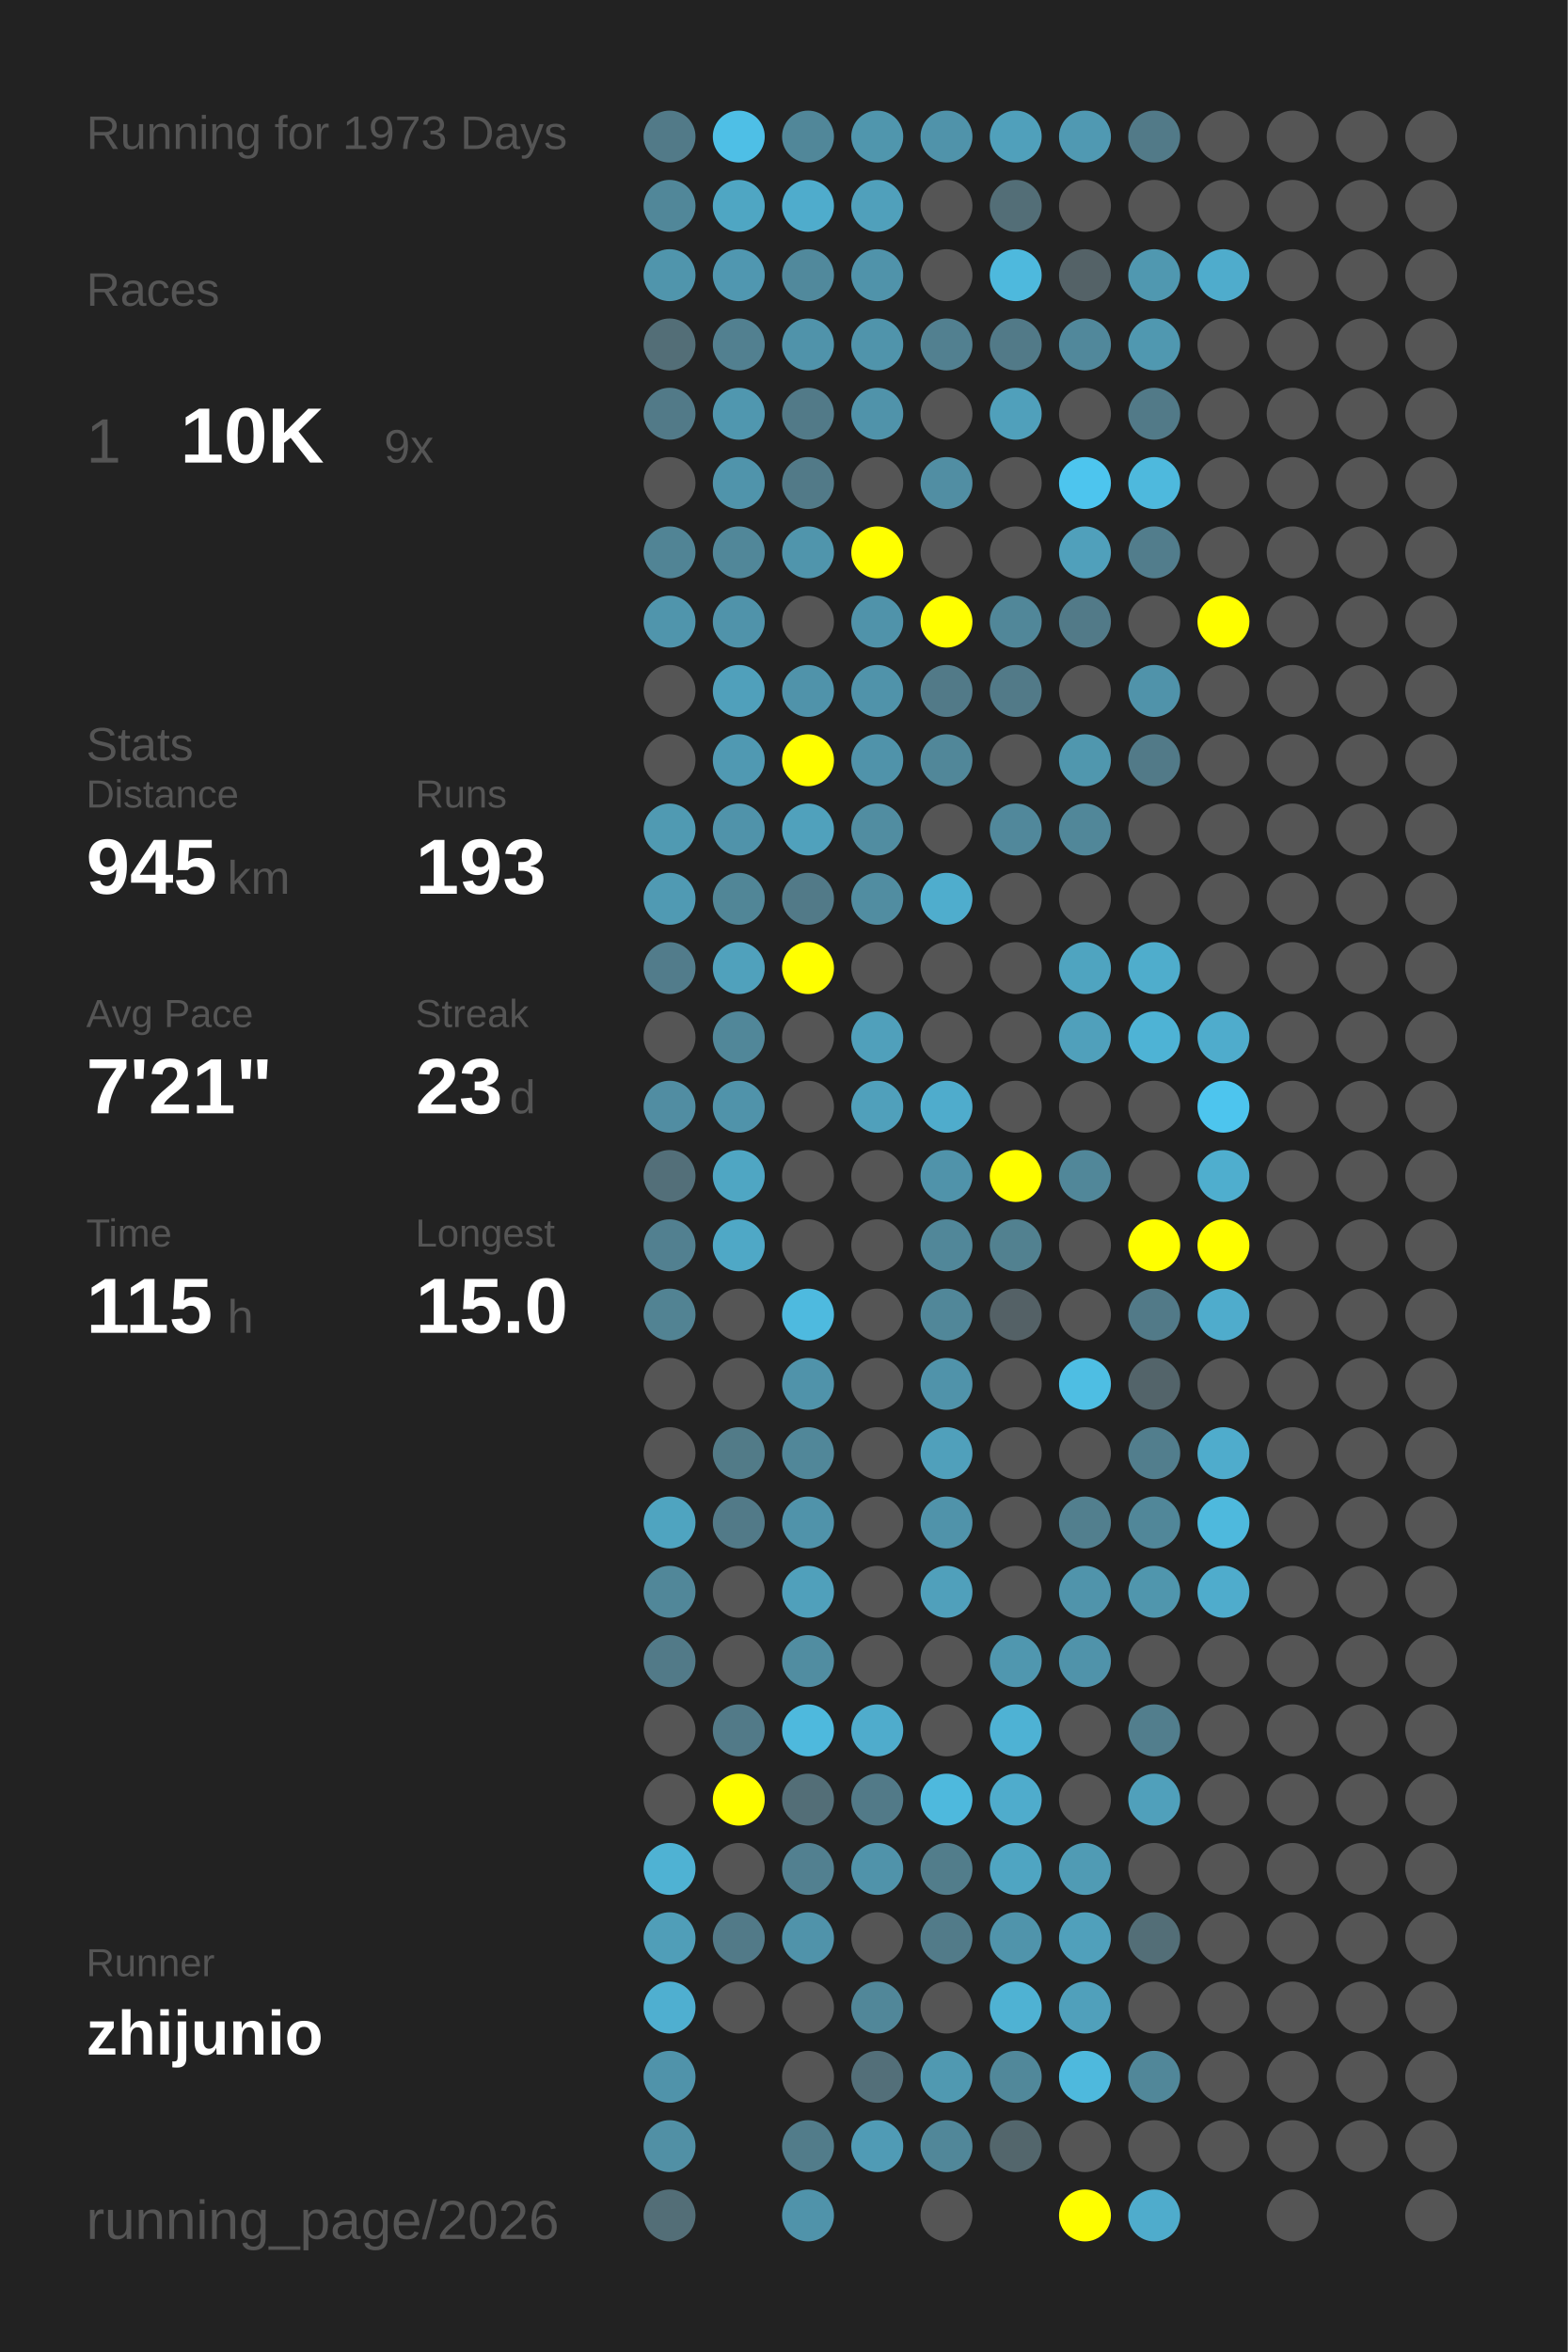
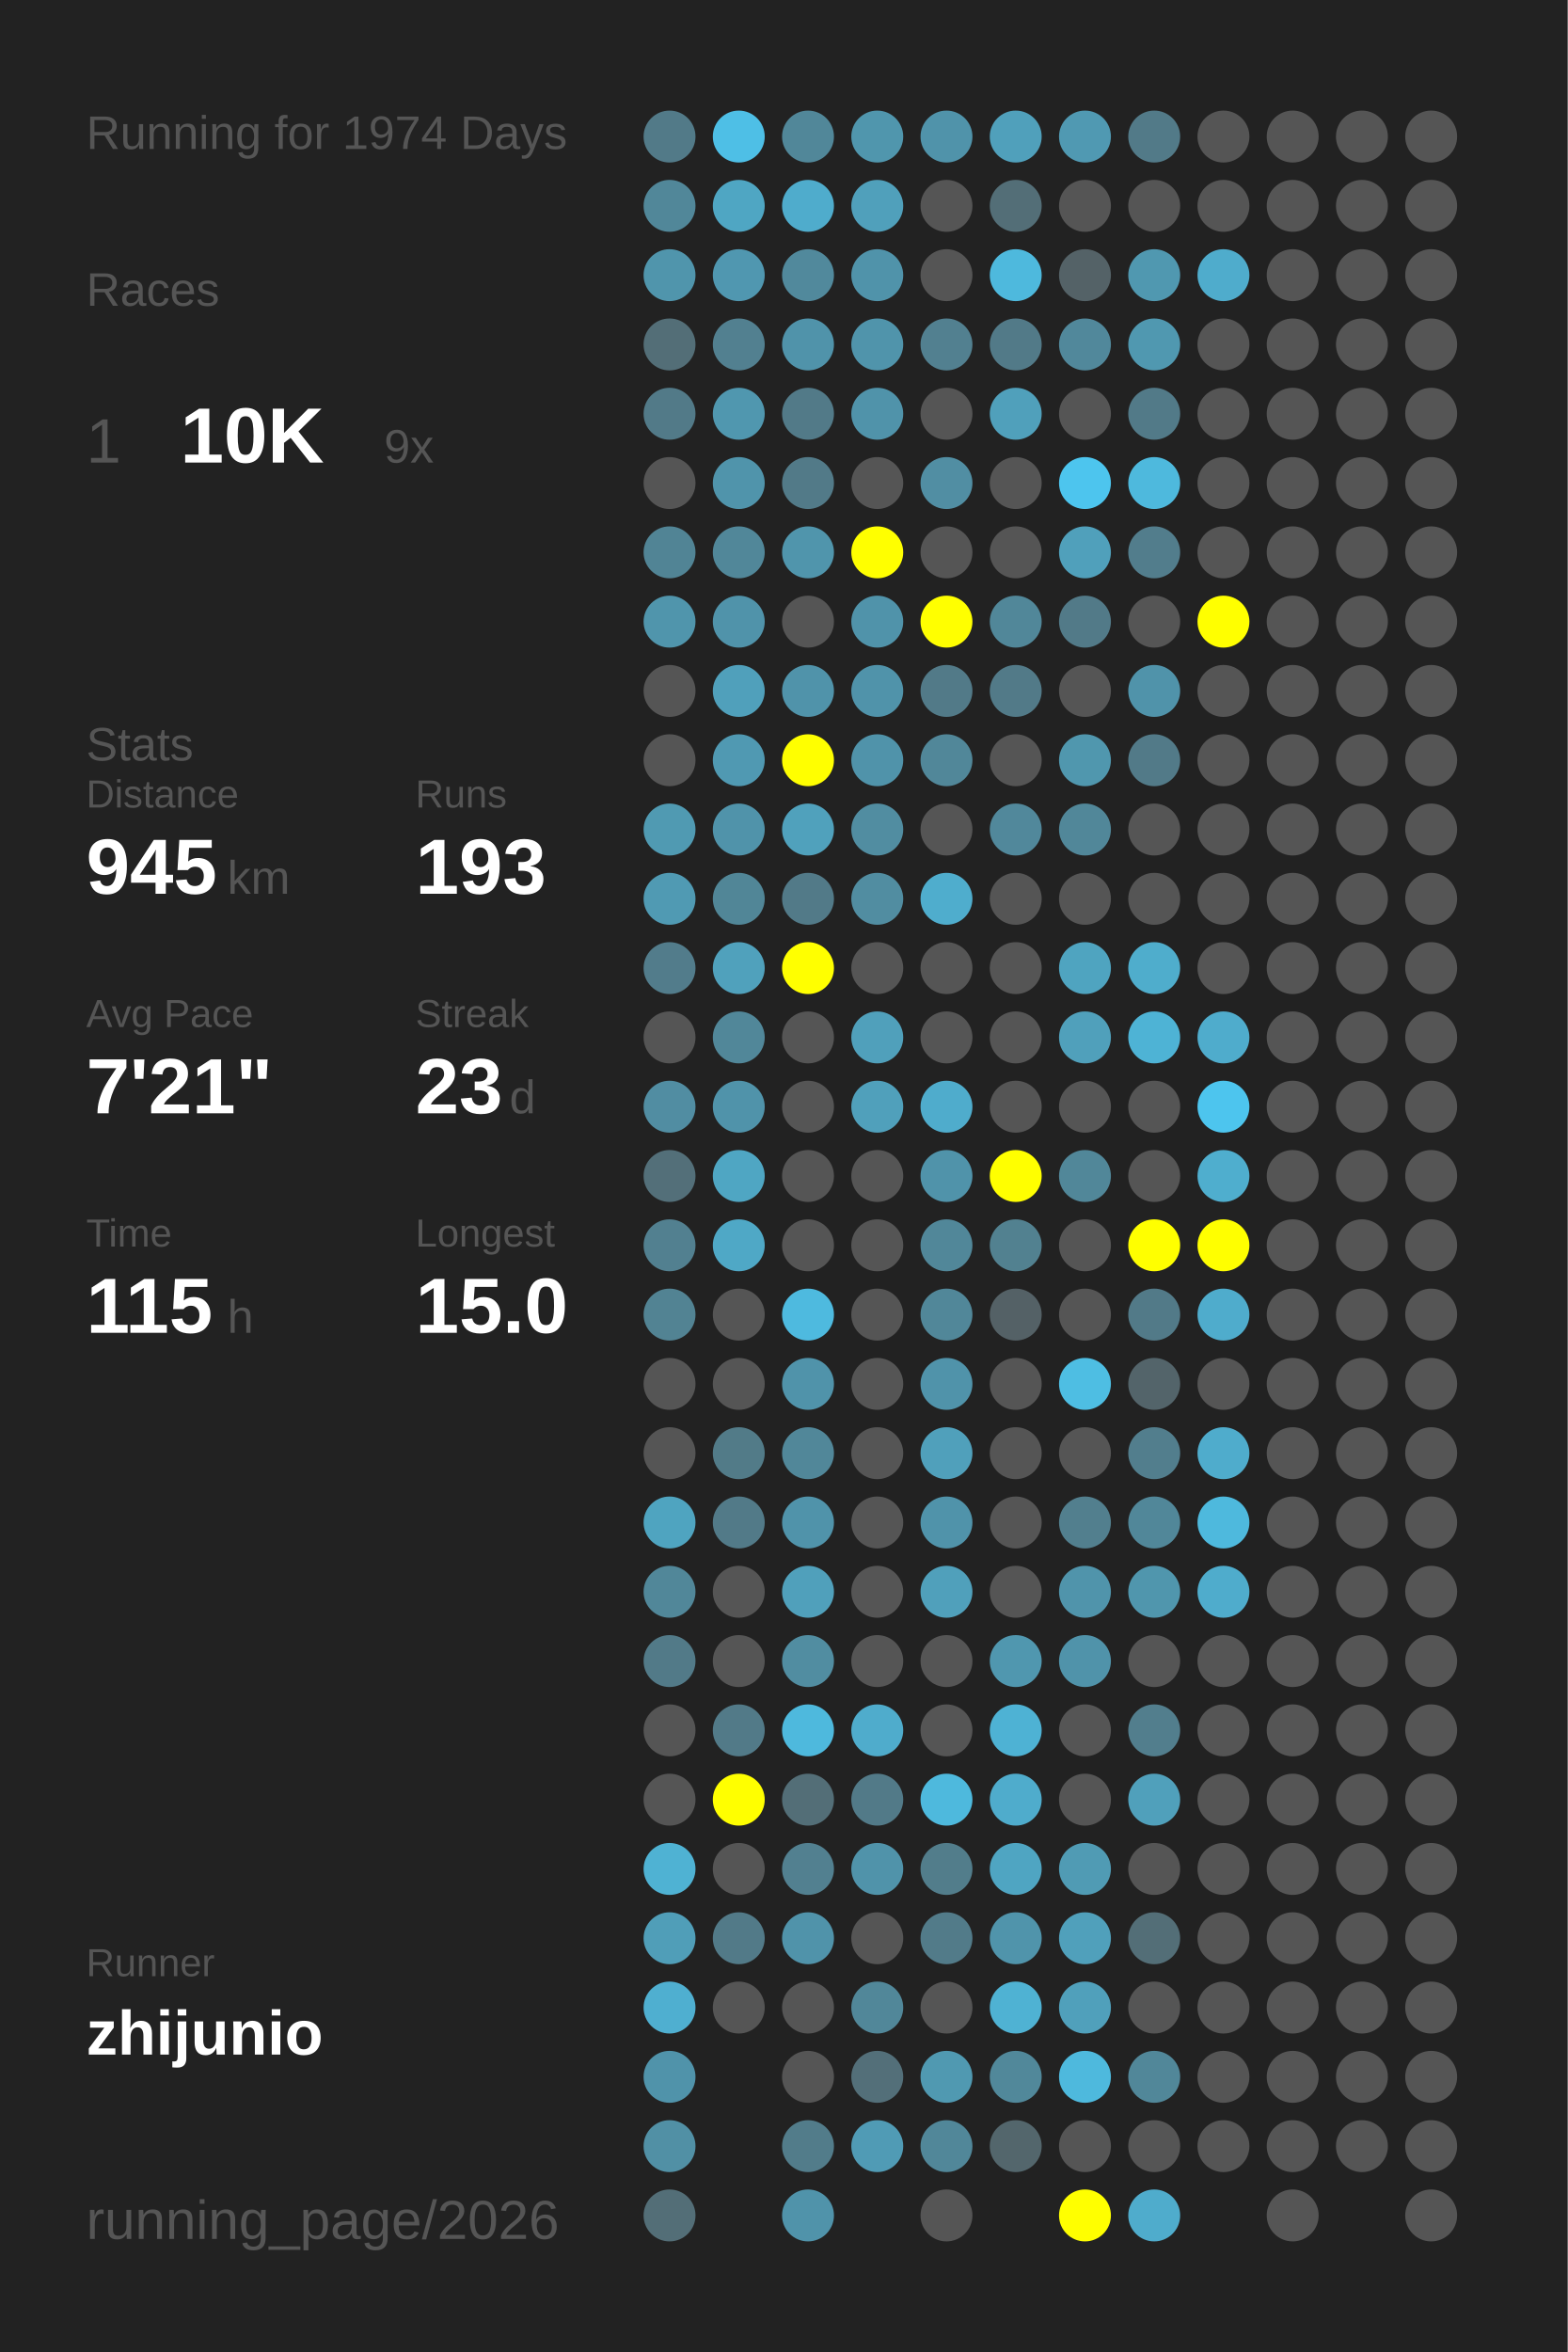
<svg xmlns="http://www.w3.org/2000/svg" baseProfile="full" height="300mm" version="1.1" viewBox="0,0,200,300" width="200mm">
  <defs />
  <rect fill="#222222" height="300" width="200" x="0" y="0" />
-   <text fill="#555555" style="font-size:6px; font-family:Arial;" x="11" y="19">Running for 1973 Days</text>
+   <text fill="#555555" style="font-size:6px; font-family:Arial;" x="11" y="19">Running for 1974 Days</text>
  <text fill="#555555" style="font-size:6px; font-family:Arial;" x="11" y="39">Races</text>
  <text fill="#555555" style="font-size:8px; font-family:Arial;" x="11" y="59">1</text>
  <text fill="#FFFFFF" style="font-size:10px; font-family:Arial; font-weight:bold;" x="23" y="59">10K</text>
  <text fill="#555555" style="font-size:6px; font-family:Arial;" x="49" y="59">9x</text>
  <text fill="#555555" style="font-size:6px; font-family:Arial;" x="11" y="97">Stats</text>
  <text fill="#555555" style="font-size:5px; font-family:Arial;" x="11" y="103">Distance</text>
  <text fill="#FFFFFF" style="font-size:10px; font-family:Arial; font-weight:bold;" x="11" y="114">945</text>
  <text fill="#555555" style="font-size:6px; font-family:Arial;" x="29" y="114">km</text>
  <text fill="#555555" style="font-size:5px; font-family:Arial;" x="53" y="103">Runs</text>
  <text fill="#FFFFFF" style="font-size:10px; font-family:Arial; font-weight:bold;" x="53" y="114">193</text>
  <text fill="#555555" style="font-size:5px; font-family:Arial;" x="11" y="131">Avg Pace</text>
  <text fill="#FFFFFF" style="font-size:10px; font-family:Arial; font-weight:bold;" x="11" y="142">7'21"</text>
  <text fill="#555555" style="font-size:5px; font-family:Arial;" x="53" y="131">Streak</text>
  <text fill="#FFFFFF" style="font-size:10px; font-family:Arial; font-weight:bold;" x="53" y="142">23</text>
  <text fill="#555555" style="font-size:6px; font-family:Arial;" x="65" y="142">d</text>
  <text fill="#555555" style="font-size:5px; font-family:Arial;" x="11" y="159">Time</text>
  <text fill="#FFFFFF" style="font-size:10px; font-family:Arial; font-weight:bold;" x="11" y="170">115</text>
  <text fill="#555555" style="font-size:6px; font-family:Arial;" x="29" y="170">h</text>
  <text fill="#555555" style="font-size:5px; font-family:Arial;" x="53" y="159">Longest</text>
  <text fill="#FFFFFF" style="font-size:10px; font-family:Arial; font-weight:bold;" x="53" y="170">15.0</text>
  <text fill="#555555" style="font-size:5px; font-family:Arial;" x="11" y="252.065">Runner</text>
  <text fill="#FFFFFF" style="font-size:8px; font-family:Arial; font-weight:bold;" x="11" y="262.065">zhijunio</text>
  <text fill="#555555" style="font-size:7px; font-family:Arial;" x="11" y="285.581">running_page/2026</text>
  <circle cx="85.417" cy="17.419" fill="#527a88" r="3.312" />
  <circle cx="85.417" cy="26.258" fill="#518799" r="3.312" />
  <circle cx="85.417" cy="35.097" fill="#5095ac" r="3.312" />
  <circle cx="85.417" cy="43.935" fill="#536e77" r="3.312" />
  <circle cx="85.417" cy="52.774" fill="#527a88" r="3.312" />
  <circle cx="85.417" cy="61.613" fill="#555555" r="3.312" />
  <circle cx="85.417" cy="70.452" fill="#518495" r="3.312" />
  <circle cx="85.417" cy="79.29" fill="#5095ac" r="3.312" />
  <circle cx="85.417" cy="88.129" fill="#555555" r="3.312" />
  <circle cx="85.417" cy="96.968" fill="#555555" r="3.312" />
  <circle cx="85.417" cy="105.806" fill="#509ab2" r="3.312" />
  <circle cx="85.417" cy="114.645" fill="#509ab3" r="3.312" />
  <circle cx="85.417" cy="123.484" fill="#527c8b" r="3.312" />
  <circle cx="85.417" cy="132.323" fill="#555555" r="3.312" />
  <circle cx="85.417" cy="141.161" fill="#518da2" r="3.312" />
  <circle cx="85.417" cy="150" fill="#536f79" r="3.312" />
  <circle cx="85.417" cy="158.839" fill="#528090" r="3.312" />
  <circle cx="85.417" cy="167.677" fill="#528393" r="3.312" />
  <circle cx="85.417" cy="176.516" fill="#555555" r="3.312" />
  <circle cx="85.417" cy="185.355" fill="#555555" r="3.312" />
  <circle cx="85.417" cy="194.194" fill="#4fa4c0" r="3.312" />
  <circle cx="85.417" cy="203.032" fill="#518799" r="3.312" />
  <circle cx="85.417" cy="211.871" fill="#527a88" r="3.312" />
  <circle cx="85.417" cy="220.71" fill="#555555" r="3.312" />
  <circle cx="85.417" cy="229.548" fill="#555555" r="3.312" />
  <circle cx="85.417" cy="238.387" fill="#4fb2d3" r="3.312" />
  <circle cx="85.417" cy="247.226" fill="#509eb8" r="3.312" />
  <circle cx="85.417" cy="256.065" fill="#4fafd0" r="3.312" />
  <circle cx="85.417" cy="264.903" fill="#5093aa" r="3.312" />
  <circle cx="85.417" cy="273.742" fill="#5190a5" r="3.312" />
  <circle cx="85.417" cy="282.581" fill="#536e77" r="3.312" />
  <circle cx="94.25" cy="17.419" fill="#4ebfe6" r="3.312" />
  <circle cx="94.25" cy="26.258" fill="#4fa6c3" r="3.312" />
  <circle cx="94.25" cy="35.097" fill="#5097b0" r="3.312" />
  <circle cx="94.25" cy="43.935" fill="#528090" r="3.312" />
  <circle cx="94.25" cy="52.774" fill="#5097af" r="3.312" />
  <circle cx="94.25" cy="61.613" fill="#5094ab" r="3.312" />
  <circle cx="94.25" cy="70.452" fill="#518799" r="3.312" />
  <circle cx="94.25" cy="79.29" fill="#5093aa" r="3.312" />
  <circle cx="94.25" cy="88.129" fill="#50a0bb" r="3.312" />
  <circle cx="94.25" cy="96.968" fill="#5099b2" r="3.312" />
  <circle cx="94.25" cy="105.806" fill="#5093aa" r="3.312" />
  <circle cx="94.25" cy="114.645" fill="#518697" r="3.312" />
  <circle cx="94.25" cy="123.484" fill="#50a1bc" r="3.312" />
  <circle cx="94.25" cy="132.323" fill="#518799" r="3.312" />
  <circle cx="94.25" cy="141.161" fill="#5093aa" r="3.312" />
  <circle cx="94.25" cy="150" fill="#4fa6c3" r="3.312" />
  <circle cx="94.25" cy="158.839" fill="#4fa8c6" r="3.312" />
  <circle cx="94.25" cy="167.677" fill="#555555" r="3.312" />
  <circle cx="94.25" cy="176.516" fill="#555555" r="3.312" />
  <circle cx="94.25" cy="185.355" fill="#527b88" r="3.312" />
  <circle cx="94.25" cy="194.194" fill="#527a88" r="3.312" />
  <circle cx="94.25" cy="203.032" fill="#555555" r="3.312" />
  <circle cx="94.25" cy="211.871" fill="#555555" r="3.312" />
  <circle cx="94.25" cy="220.71" fill="#527a88" r="3.312" />
  <circle cx="94.25" cy="229.548" fill="#FFFF00" r="3.312" />
  <circle cx="94.25" cy="238.387" fill="#555555" r="3.312" />
  <circle cx="94.25" cy="247.226" fill="#527a88" r="3.312" />
  <circle cx="94.25" cy="256.065" fill="#555555" r="3.312" />
  <circle cx="103.083" cy="17.419" fill="#518799" r="3.312" />
  <circle cx="103.083" cy="26.258" fill="#4faccc" r="3.312" />
  <circle cx="103.083" cy="35.097" fill="#51899c" r="3.312" />
  <circle cx="103.083" cy="43.935" fill="#5093aa" r="3.312" />
  <circle cx="103.083" cy="52.774" fill="#527a88" r="3.312" />
  <circle cx="103.083" cy="61.613" fill="#527a88" r="3.312" />
  <circle cx="103.083" cy="70.452" fill="#5095ac" r="3.312" />
  <circle cx="103.083" cy="79.29" fill="#555555" r="3.312" />
  <circle cx="103.083" cy="88.129" fill="#5093aa" r="3.312" />
  <circle cx="103.083" cy="96.968" fill="#FFFF00" r="3.312" />
  <circle cx="103.083" cy="105.806" fill="#50a1bc" r="3.312" />
  <circle cx="103.083" cy="114.645" fill="#527a88" r="3.312" />
  <circle cx="103.083" cy="123.484" fill="#FFFF00" r="3.312" />
  <circle cx="103.083" cy="132.323" fill="#555555" r="3.312" />
  <circle cx="103.083" cy="141.161" fill="#555555" r="3.312" />
  <circle cx="103.083" cy="150" fill="#555555" r="3.312" />
  <circle cx="103.083" cy="158.839" fill="#555555" r="3.312" />
  <circle cx="103.083" cy="167.677" fill="#4ebadf" r="3.312" />
  <circle cx="103.083" cy="176.516" fill="#5093aa" r="3.312" />
  <circle cx="103.083" cy="185.355" fill="#518799" r="3.312" />
  <circle cx="103.083" cy="194.194" fill="#5093aa" r="3.312" />
  <circle cx="103.083" cy="203.032" fill="#50a0bb" r="3.312" />
  <circle cx="103.083" cy="211.871" fill="#518da1" r="3.312" />
  <circle cx="103.083" cy="220.71" fill="#4eb9dd" r="3.312" />
  <circle cx="103.083" cy="229.548" fill="#536e77" r="3.312" />
  <circle cx="103.083" cy="238.387" fill="#528090" r="3.312" />
  <circle cx="103.083" cy="247.226" fill="#5093aa" r="3.312" />
  <circle cx="103.083" cy="256.065" fill="#555555" r="3.312" />
  <circle cx="103.083" cy="264.903" fill="#555555" r="3.312" />
  <circle cx="103.083" cy="273.742" fill="#527c8a" r="3.312" />
  <circle cx="103.083" cy="282.581" fill="#5093aa" r="3.312" />
  <circle cx="111.917" cy="17.419" fill="#5096ad" r="3.312" />
  <circle cx="111.917" cy="26.258" fill="#50a0bb" r="3.312" />
  <circle cx="111.917" cy="35.097" fill="#5093aa" r="3.312" />
  <circle cx="111.917" cy="43.935" fill="#5094ab" r="3.312" />
  <circle cx="111.917" cy="52.774" fill="#5093aa" r="3.312" />
  <circle cx="111.917" cy="61.613" fill="#555555" r="3.312" />
  <circle cx="111.917" cy="70.452" fill="#FFFF00" r="3.312" />
  <circle cx="111.917" cy="79.29" fill="#5093aa" r="3.312" />
  <circle cx="111.917" cy="88.129" fill="#5093aa" r="3.312" />
  <circle cx="111.917" cy="96.968" fill="#5093aa" r="3.312" />
  <circle cx="111.917" cy="105.806" fill="#518da1" r="3.312" />
  <circle cx="111.917" cy="114.645" fill="#518da1" r="3.312" />
  <circle cx="111.917" cy="123.484" fill="#555555" r="3.312" />
  <circle cx="111.917" cy="132.323" fill="#50a0bb" r="3.312" />
  <circle cx="111.917" cy="141.161" fill="#50a0bb" r="3.312" />
  <circle cx="111.917" cy="150" fill="#555555" r="3.312" />
  <circle cx="111.917" cy="158.839" fill="#555555" r="3.312" />
  <circle cx="111.917" cy="167.677" fill="#555555" r="3.312" />
  <circle cx="111.917" cy="176.516" fill="#555555" r="3.312" />
  <circle cx="111.917" cy="185.355" fill="#555555" r="3.312" />
  <circle cx="111.917" cy="194.194" fill="#555555" r="3.312" />
  <circle cx="111.917" cy="203.032" fill="#555555" r="3.312" />
  <circle cx="111.917" cy="211.871" fill="#555555" r="3.312" />
  <circle cx="111.917" cy="220.71" fill="#4faccc" r="3.312" />
  <circle cx="111.917" cy="229.548" fill="#527a88" r="3.312" />
  <circle cx="111.917" cy="238.387" fill="#5093aa" r="3.312" />
  <circle cx="111.917" cy="247.226" fill="#555555" r="3.312" />
  <circle cx="111.917" cy="256.065" fill="#518799" r="3.312" />
  <circle cx="111.917" cy="264.903" fill="#536f79" r="3.312" />
  <circle cx="111.917" cy="273.742" fill="#509bb5" r="3.312" />
  <circle cx="120.75" cy="17.419" fill="#5093aa" r="3.312" />
  <circle cx="120.75" cy="26.258" fill="#555555" r="3.312" />
  <circle cx="120.75" cy="35.097" fill="#555555" r="3.312" />
  <circle cx="120.75" cy="43.935" fill="#528090" r="3.312" />
  <circle cx="120.75" cy="52.774" fill="#555555" r="3.312" />
  <circle cx="120.75" cy="61.613" fill="#518ea3" r="3.312" />
  <circle cx="120.75" cy="70.452" fill="#555555" r="3.312" />
  <circle cx="120.75" cy="79.29" fill="#FFFF00" r="3.312" />
  <circle cx="120.75" cy="88.129" fill="#527a88" r="3.312" />
  <circle cx="120.75" cy="96.968" fill="#518799" r="3.312" />
  <circle cx="120.75" cy="105.806" fill="#555555" r="3.312" />
  <circle cx="120.75" cy="114.645" fill="#4fadcd" r="3.312" />
  <circle cx="120.75" cy="123.484" fill="#555555" r="3.312" />
  <circle cx="120.75" cy="132.323" fill="#555555" r="3.312" />
  <circle cx="120.75" cy="141.161" fill="#4faccc" r="3.312" />
  <circle cx="120.75" cy="150" fill="#5093aa" r="3.312" />
  <circle cx="120.75" cy="158.839" fill="#518799" r="3.312" />
  <circle cx="120.75" cy="167.677" fill="#518799" r="3.312" />
  <circle cx="120.75" cy="176.516" fill="#5093aa" r="3.312" />
  <circle cx="120.75" cy="185.355" fill="#50a0bb" r="3.312" />
  <circle cx="120.75" cy="194.194" fill="#5093aa" r="3.312" />
  <circle cx="120.75" cy="203.032" fill="#50a0bb" r="3.312" />
  <circle cx="120.75" cy="211.871" fill="#555555" r="3.312" />
  <circle cx="120.75" cy="220.71" fill="#555555" r="3.312" />
  <circle cx="120.75" cy="229.548" fill="#4eb9dd" r="3.312" />
  <circle cx="120.75" cy="238.387" fill="#527d8b" r="3.312" />
  <circle cx="120.75" cy="247.226" fill="#527b89" r="3.312" />
  <circle cx="120.75" cy="256.065" fill="#555555" r="3.312" />
  <circle cx="120.75" cy="264.903" fill="#5099b1" r="3.312" />
  <circle cx="120.75" cy="273.742" fill="#518799" r="3.312" />
  <circle cx="120.75" cy="282.581" fill="#555555" r="3.312" />
  <circle cx="129.583" cy="17.419" fill="#50a0bb" r="3.312" />
  <circle cx="129.583" cy="26.258" fill="#536e77" r="3.312" />
  <circle cx="129.583" cy="35.097" fill="#4eb9dd" r="3.312" />
  <circle cx="129.583" cy="43.935" fill="#527a88" r="3.312" />
  <circle cx="129.583" cy="52.774" fill="#50a0bb" r="3.312" />
  <circle cx="129.583" cy="61.613" fill="#555555" r="3.312" />
  <circle cx="129.583" cy="70.452" fill="#555555" r="3.312" />
  <circle cx="129.583" cy="79.29" fill="#518799" r="3.312" />
  <circle cx="129.583" cy="88.129" fill="#527a88" r="3.312" />
  <circle cx="129.583" cy="96.968" fill="#555555" r="3.312" />
  <circle cx="129.583" cy="105.806" fill="#51889b" r="3.312" />
  <circle cx="129.583" cy="114.645" fill="#555555" r="3.312" />
  <circle cx="129.583" cy="123.484" fill="#555555" r="3.312" />
  <circle cx="129.583" cy="132.323" fill="#555555" r="3.312" />
  <circle cx="129.583" cy="141.161" fill="#555555" r="3.312" />
  <circle cx="129.583" cy="150" fill="#FFFF00" r="3.312" />
  <circle cx="129.583" cy="158.839" fill="#528190" r="3.312" />
  <circle cx="129.583" cy="167.677" fill="#546166" r="3.312" />
  <circle cx="129.583" cy="176.516" fill="#555555" r="3.312" />
  <circle cx="129.583" cy="185.355" fill="#555555" r="3.312" />
  <circle cx="129.583" cy="194.194" fill="#555555" r="3.312" />
  <circle cx="129.583" cy="203.032" fill="#555555" r="3.312" />
  <circle cx="129.583" cy="211.871" fill="#5097af" r="3.312" />
  <circle cx="129.583" cy="220.71" fill="#4eb2d4" r="3.312" />
  <circle cx="129.583" cy="229.548" fill="#4faccc" r="3.312" />
  <circle cx="129.583" cy="238.387" fill="#4fa5c2" r="3.312" />
  <circle cx="129.583" cy="247.226" fill="#5094ab" r="3.312" />
  <circle cx="129.583" cy="256.065" fill="#4fb2d3" r="3.312" />
  <circle cx="129.583" cy="264.903" fill="#51889a" r="3.312" />
  <circle cx="129.583" cy="273.742" fill="#53666c" r="3.312" />
  <circle cx="138.417" cy="17.419" fill="#5099b2" r="3.312" />
  <circle cx="138.417" cy="26.258" fill="#555555" r="3.312" />
  <circle cx="138.417" cy="35.097" fill="#546267" r="3.312" />
  <circle cx="138.417" cy="43.935" fill="#51889b" r="3.312" />
  <circle cx="138.417" cy="52.774" fill="#555555" r="3.312" />
  <circle cx="138.417" cy="61.613" fill="#4dc5ee" r="3.312" />
  <circle cx="138.417" cy="70.452" fill="#50a0bb" r="3.312" />
  <circle cx="138.417" cy="79.29" fill="#527a88" r="3.312" />
  <circle cx="138.417" cy="88.129" fill="#555555" r="3.312" />
  <circle cx="138.417" cy="96.968" fill="#5097ae" r="3.312" />
  <circle cx="138.417" cy="105.806" fill="#518799" r="3.312" />
  <circle cx="138.417" cy="114.645" fill="#555555" r="3.312" />
  <circle cx="138.417" cy="123.484" fill="#4fa4c0" r="3.312" />
  <circle cx="138.417" cy="132.323" fill="#50a0bb" r="3.312" />
  <circle cx="138.417" cy="141.161" fill="#555555" r="3.312" />
  <circle cx="138.417" cy="150" fill="#518799" r="3.312" />
  <circle cx="138.417" cy="158.839" fill="#555555" r="3.312" />
  <circle cx="138.417" cy="167.677" fill="#555555" r="3.312" />
  <circle cx="138.417" cy="176.516" fill="#4ebee3" r="3.312" />
  <circle cx="138.417" cy="185.355" fill="#555555" r="3.312" />
  <circle cx="138.417" cy="194.194" fill="#527f8e" r="3.312" />
  <circle cx="138.417" cy="203.032" fill="#5094ab" r="3.312" />
  <circle cx="138.417" cy="211.871" fill="#5093aa" r="3.312" />
  <circle cx="138.417" cy="220.71" fill="#555555" r="3.312" />
  <circle cx="138.417" cy="229.548" fill="#555555" r="3.312" />
  <circle cx="138.417" cy="238.387" fill="#509bb4" r="3.312" />
  <circle cx="138.417" cy="247.226" fill="#50a0bb" r="3.312" />
  <circle cx="138.417" cy="256.065" fill="#50a0bb" r="3.312" />
  <circle cx="138.417" cy="264.903" fill="#4eb9dd" r="3.312" />
  <circle cx="138.417" cy="273.742" fill="#555555" r="3.312" />
  <circle cx="138.417" cy="282.581" fill="#FFFF00" r="3.312" />
  <circle cx="147.25" cy="17.419" fill="#527a88" r="3.312" />
  <circle cx="147.25" cy="26.258" fill="#555555" r="3.312" />
  <circle cx="147.25" cy="35.097" fill="#5098b0" r="3.312" />
  <circle cx="147.25" cy="43.935" fill="#5098b0" r="3.312" />
  <circle cx="147.25" cy="52.774" fill="#527a88" r="3.312" />
  <circle cx="147.25" cy="61.613" fill="#4eb9dd" r="3.312" />
  <circle cx="147.25" cy="70.452" fill="#527d8c" r="3.312" />
  <circle cx="147.25" cy="79.29" fill="#555555" r="3.312" />
  <circle cx="147.25" cy="88.129" fill="#5093aa" r="3.312" />
  <circle cx="147.25" cy="96.968" fill="#527a88" r="3.312" />
  <circle cx="147.25" cy="105.806" fill="#555555" r="3.312" />
  <circle cx="147.25" cy="114.645" fill="#555555" r="3.312" />
  <circle cx="147.25" cy="123.484" fill="#4fadcc" r="3.312" />
  <circle cx="147.25" cy="132.323" fill="#4eb3d5" r="3.312" />
  <circle cx="147.25" cy="141.161" fill="#555555" r="3.312" />
  <circle cx="147.25" cy="150" fill="#555555" r="3.312" />
  <circle cx="147.25" cy="158.839" fill="#FFFF00" r="3.312" />
  <circle cx="147.25" cy="167.677" fill="#527a88" r="3.312" />
  <circle cx="147.25" cy="176.516" fill="#53646a" r="3.312" />
  <circle cx="147.25" cy="185.355" fill="#527e8d" r="3.312" />
  <circle cx="147.25" cy="194.194" fill="#518799" r="3.312" />
  <circle cx="147.25" cy="203.032" fill="#5096ad" r="3.312" />
  <circle cx="147.25" cy="211.871" fill="#555555" r="3.312" />
  <circle cx="147.25" cy="220.71" fill="#527e8d" r="3.312" />
  <circle cx="147.25" cy="229.548" fill="#50a0bb" r="3.312" />
  <circle cx="147.25" cy="238.387" fill="#555555" r="3.312" />
  <circle cx="147.25" cy="247.226" fill="#536e77" r="3.312" />
  <circle cx="147.25" cy="256.065" fill="#555555" r="3.312" />
  <circle cx="147.25" cy="264.903" fill="#518799" r="3.312" />
  <circle cx="147.25" cy="273.742" fill="#555555" r="3.312" />
  <circle cx="147.25" cy="282.581" fill="#4faccc" r="3.312" />
  <circle cx="156.083" cy="17.419" fill="#555555" r="3.312" />
  <circle cx="156.083" cy="26.258" fill="#555555" r="3.312" />
  <circle cx="156.083" cy="35.097" fill="#4faccc" r="3.312" />
  <circle cx="156.083" cy="43.935" fill="#555555" r="3.312" />
  <circle cx="156.083" cy="52.774" fill="#555555" r="3.312" />
  <circle cx="156.083" cy="61.613" fill="#555555" r="3.312" />
  <circle cx="156.083" cy="70.452" fill="#555555" r="3.312" />
  <circle cx="156.083" cy="79.29" fill="#FFFF00" r="3.312" />
  <circle cx="156.083" cy="88.129" fill="#555555" r="3.312" />
  <circle cx="156.083" cy="96.968" fill="#555555" r="3.312" />
  <circle cx="156.083" cy="105.806" fill="#555555" r="3.312" />
  <circle cx="156.083" cy="114.645" fill="#555555" r="3.312" />
  <circle cx="156.083" cy="123.484" fill="#555555" r="3.312" />
  <circle cx="156.083" cy="132.323" fill="#4faccc" r="3.312" />
  <circle cx="156.083" cy="141.161" fill="#4dc5ee" r="3.312" />
  <circle cx="156.083" cy="150" fill="#4faece" r="3.312" />
  <circle cx="156.083" cy="158.839" fill="#FFFF00" r="3.312" />
  <circle cx="156.083" cy="167.677" fill="#4faccc" r="3.312" />
  <circle cx="156.083" cy="176.516" fill="#555555" r="3.312" />
  <circle cx="156.083" cy="185.355" fill="#4faccc" r="3.312" />
  <circle cx="156.083" cy="194.194" fill="#4eb9dd" r="3.312" />
  <circle cx="156.083" cy="203.032" fill="#4faccc" r="3.312" />
  <circle cx="156.083" cy="211.871" fill="#555555" r="3.312" />
  <circle cx="156.083" cy="220.71" fill="#555555" r="3.312" />
  <circle cx="156.083" cy="229.548" fill="#555555" r="3.312" />
  <circle cx="156.083" cy="238.387" fill="#555555" r="3.312" />
  <circle cx="156.083" cy="247.226" fill="#555555" r="3.312" />
  <circle cx="156.083" cy="256.065" fill="#555555" r="3.312" />
  <circle cx="156.083" cy="264.903" fill="#555555" r="3.312" />
  <circle cx="156.083" cy="273.742" fill="#555555" r="3.312" />
  <circle cx="164.917" cy="17.419" fill="#555555" r="3.312" />
  <circle cx="164.917" cy="26.258" fill="#555555" r="3.312" />
  <circle cx="164.917" cy="35.097" fill="#555555" r="3.312" />
  <circle cx="164.917" cy="43.935" fill="#555555" r="3.312" />
  <circle cx="164.917" cy="52.774" fill="#555555" r="3.312" />
  <circle cx="164.917" cy="61.613" fill="#555555" r="3.312" />
  <circle cx="164.917" cy="70.452" fill="#555555" r="3.312" />
  <circle cx="164.917" cy="79.29" fill="#555555" r="3.312" />
  <circle cx="164.917" cy="88.129" fill="#555555" r="3.312" />
  <circle cx="164.917" cy="96.968" fill="#555555" r="3.312" />
  <circle cx="164.917" cy="105.806" fill="#555555" r="3.312" />
  <circle cx="164.917" cy="114.645" fill="#555555" r="3.312" />
  <circle cx="164.917" cy="123.484" fill="#555555" r="3.312" />
  <circle cx="164.917" cy="132.323" fill="#555555" r="3.312" />
  <circle cx="164.917" cy="141.161" fill="#555555" r="3.312" />
  <circle cx="164.917" cy="150" fill="#555555" r="3.312" />
  <circle cx="164.917" cy="158.839" fill="#555555" r="3.312" />
  <circle cx="164.917" cy="167.677" fill="#555555" r="3.312" />
  <circle cx="164.917" cy="176.516" fill="#555555" r="3.312" />
  <circle cx="164.917" cy="185.355" fill="#555555" r="3.312" />
  <circle cx="164.917" cy="194.194" fill="#555555" r="3.312" />
  <circle cx="164.917" cy="203.032" fill="#555555" r="3.312" />
  <circle cx="164.917" cy="211.871" fill="#555555" r="3.312" />
  <circle cx="164.917" cy="220.71" fill="#555555" r="3.312" />
  <circle cx="164.917" cy="229.548" fill="#555555" r="3.312" />
  <circle cx="164.917" cy="238.387" fill="#555555" r="3.312" />
  <circle cx="164.917" cy="247.226" fill="#555555" r="3.312" />
  <circle cx="164.917" cy="256.065" fill="#555555" r="3.312" />
  <circle cx="164.917" cy="264.903" fill="#555555" r="3.312" />
  <circle cx="164.917" cy="273.742" fill="#555555" r="3.312" />
  <circle cx="164.917" cy="282.581" fill="#555555" r="3.312" />
  <circle cx="173.75" cy="17.419" fill="#555555" r="3.312" />
  <circle cx="173.75" cy="26.258" fill="#555555" r="3.312" />
  <circle cx="173.75" cy="35.097" fill="#555555" r="3.312" />
  <circle cx="173.75" cy="43.935" fill="#555555" r="3.312" />
  <circle cx="173.75" cy="52.774" fill="#555555" r="3.312" />
  <circle cx="173.75" cy="61.613" fill="#555555" r="3.312" />
  <circle cx="173.75" cy="70.452" fill="#555555" r="3.312" />
  <circle cx="173.75" cy="79.29" fill="#555555" r="3.312" />
  <circle cx="173.75" cy="88.129" fill="#555555" r="3.312" />
  <circle cx="173.75" cy="96.968" fill="#555555" r="3.312" />
  <circle cx="173.75" cy="105.806" fill="#555555" r="3.312" />
  <circle cx="173.75" cy="114.645" fill="#555555" r="3.312" />
  <circle cx="173.75" cy="123.484" fill="#555555" r="3.312" />
  <circle cx="173.75" cy="132.323" fill="#555555" r="3.312" />
  <circle cx="173.75" cy="141.161" fill="#555555" r="3.312" />
  <circle cx="173.75" cy="150" fill="#555555" r="3.312" />
  <circle cx="173.75" cy="158.839" fill="#555555" r="3.312" />
  <circle cx="173.75" cy="167.677" fill="#555555" r="3.312" />
  <circle cx="173.75" cy="176.516" fill="#555555" r="3.312" />
  <circle cx="173.75" cy="185.355" fill="#555555" r="3.312" />
  <circle cx="173.75" cy="194.194" fill="#555555" r="3.312" />
  <circle cx="173.75" cy="203.032" fill="#555555" r="3.312" />
  <circle cx="173.75" cy="211.871" fill="#555555" r="3.312" />
  <circle cx="173.75" cy="220.71" fill="#555555" r="3.312" />
  <circle cx="173.75" cy="229.548" fill="#555555" r="3.312" />
  <circle cx="173.75" cy="238.387" fill="#555555" r="3.312" />
  <circle cx="173.75" cy="247.226" fill="#555555" r="3.312" />
  <circle cx="173.75" cy="256.065" fill="#555555" r="3.312" />
  <circle cx="173.75" cy="264.903" fill="#555555" r="3.312" />
  <circle cx="173.75" cy="273.742" fill="#555555" r="3.312" />
  <circle cx="182.583" cy="17.419" fill="#555555" r="3.312" />
  <circle cx="182.583" cy="26.258" fill="#555555" r="3.312" />
  <circle cx="182.583" cy="35.097" fill="#555555" r="3.312" />
  <circle cx="182.583" cy="43.935" fill="#555555" r="3.312" />
  <circle cx="182.583" cy="52.774" fill="#555555" r="3.312" />
  <circle cx="182.583" cy="61.613" fill="#555555" r="3.312" />
  <circle cx="182.583" cy="70.452" fill="#555555" r="3.312" />
  <circle cx="182.583" cy="79.29" fill="#555555" r="3.312" />
  <circle cx="182.583" cy="88.129" fill="#555555" r="3.312" />
  <circle cx="182.583" cy="96.968" fill="#555555" r="3.312" />
  <circle cx="182.583" cy="105.806" fill="#555555" r="3.312" />
  <circle cx="182.583" cy="114.645" fill="#555555" r="3.312" />
  <circle cx="182.583" cy="123.484" fill="#555555" r="3.312" />
  <circle cx="182.583" cy="132.323" fill="#555555" r="3.312" />
  <circle cx="182.583" cy="141.161" fill="#555555" r="3.312" />
  <circle cx="182.583" cy="150" fill="#555555" r="3.312" />
  <circle cx="182.583" cy="158.839" fill="#555555" r="3.312" />
  <circle cx="182.583" cy="167.677" fill="#555555" r="3.312" />
  <circle cx="182.583" cy="176.516" fill="#555555" r="3.312" />
  <circle cx="182.583" cy="185.355" fill="#555555" r="3.312" />
  <circle cx="182.583" cy="194.194" fill="#555555" r="3.312" />
  <circle cx="182.583" cy="203.032" fill="#555555" r="3.312" />
  <circle cx="182.583" cy="211.871" fill="#555555" r="3.312" />
  <circle cx="182.583" cy="220.71" fill="#555555" r="3.312" />
  <circle cx="182.583" cy="229.548" fill="#555555" r="3.312" />
  <circle cx="182.583" cy="238.387" fill="#555555" r="3.312" />
  <circle cx="182.583" cy="247.226" fill="#555555" r="3.312" />
  <circle cx="182.583" cy="256.065" fill="#555555" r="3.312" />
  <circle cx="182.583" cy="264.903" fill="#555555" r="3.312" />
  <circle cx="182.583" cy="273.742" fill="#555555" r="3.312" />
  <circle cx="182.583" cy="282.581" fill="#555555" r="3.312" />
</svg>
